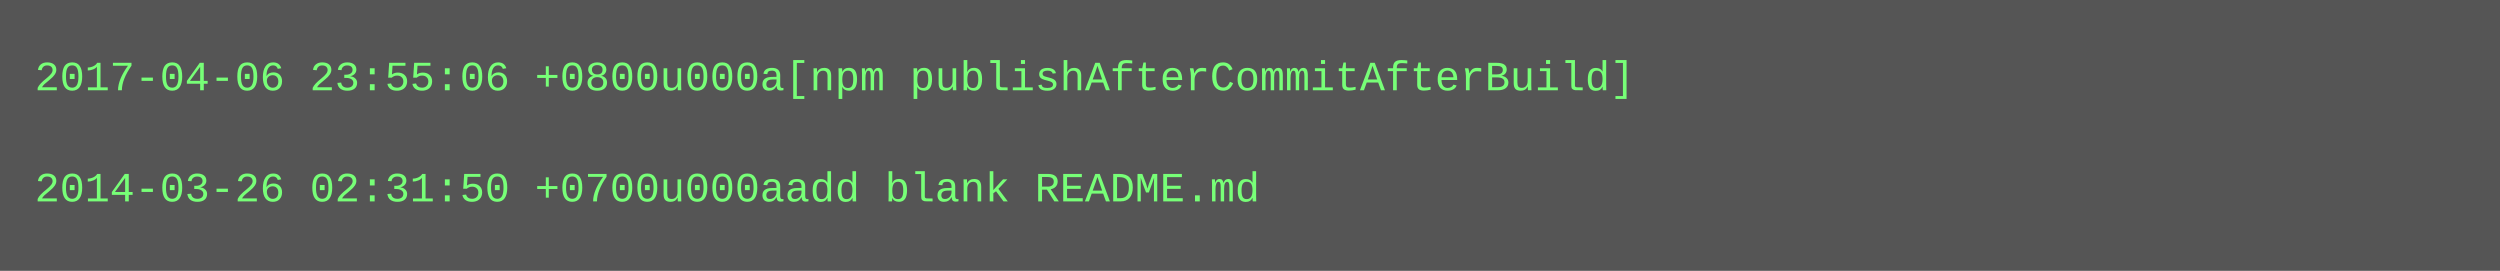
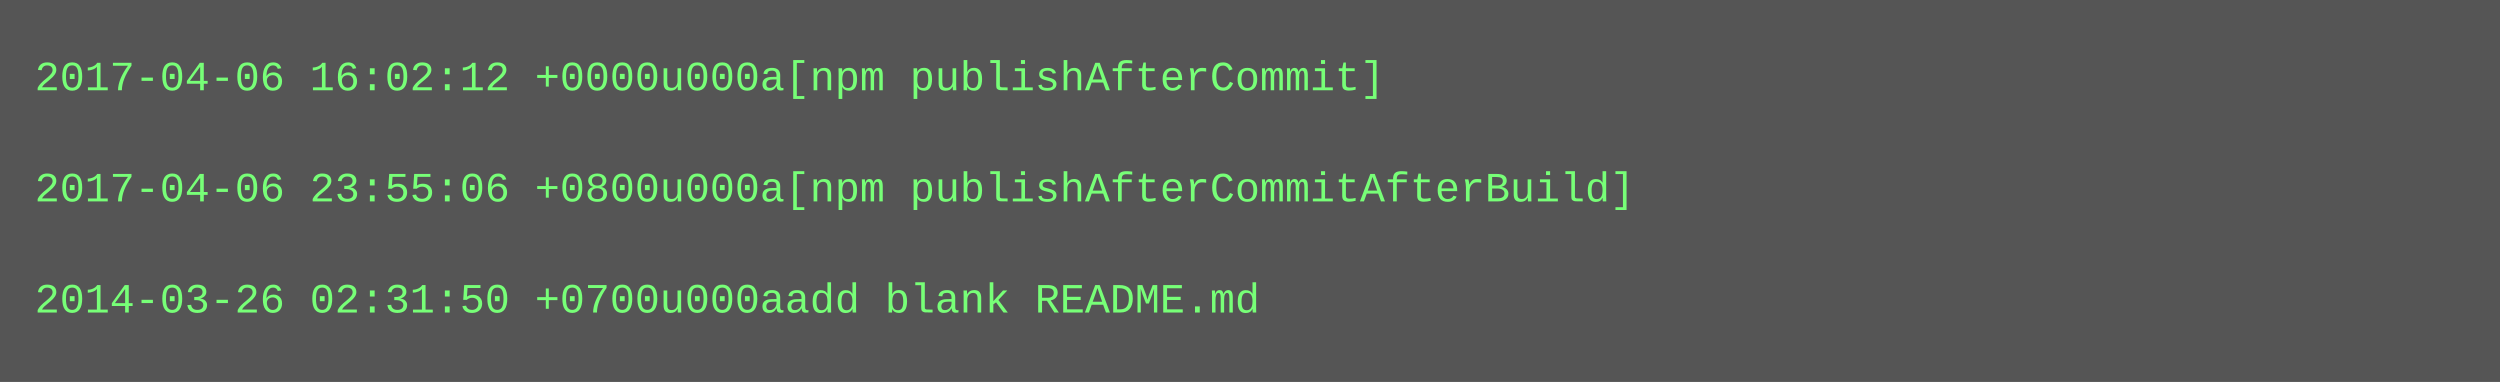
- <svg xmlns="http://www.w3.org/2000/svg" height="78" width="720">
-   <rect height="78" fill="#555" width="720" />
+ <svg xmlns="http://www.w3.org/2000/svg" height="110" width="720">
+   <rect height="110" fill="#555" width="720" />
  <text fill="#7f7" font-family="Courier New" font-size="12" xml:space="preserve">
-     <tspan x="10" y="26">2017-04-06 23:55:06 +0800u000a[npm publishAfterCommitAfterBuild]</tspan>
+     <tspan x="10" y="26">2017-04-06 16:02:12 +0000u000a[npm publishAfterCommit]</tspan>
    <tspan x="10" y="42" />
-     <tspan x="10" y="58">2014-03-26 02:31:50 +0700u000aadd blank README.md</tspan>
+     <tspan x="10" y="58">2017-04-06 23:55:06 +0800u000a[npm publishAfterCommitAfterBuild]</tspan>
+     <tspan x="10" y="74" />
+     <tspan x="10" y="90">2014-03-26 02:31:50 +0700u000aadd blank README.md</tspan>
  </text>
</svg>
